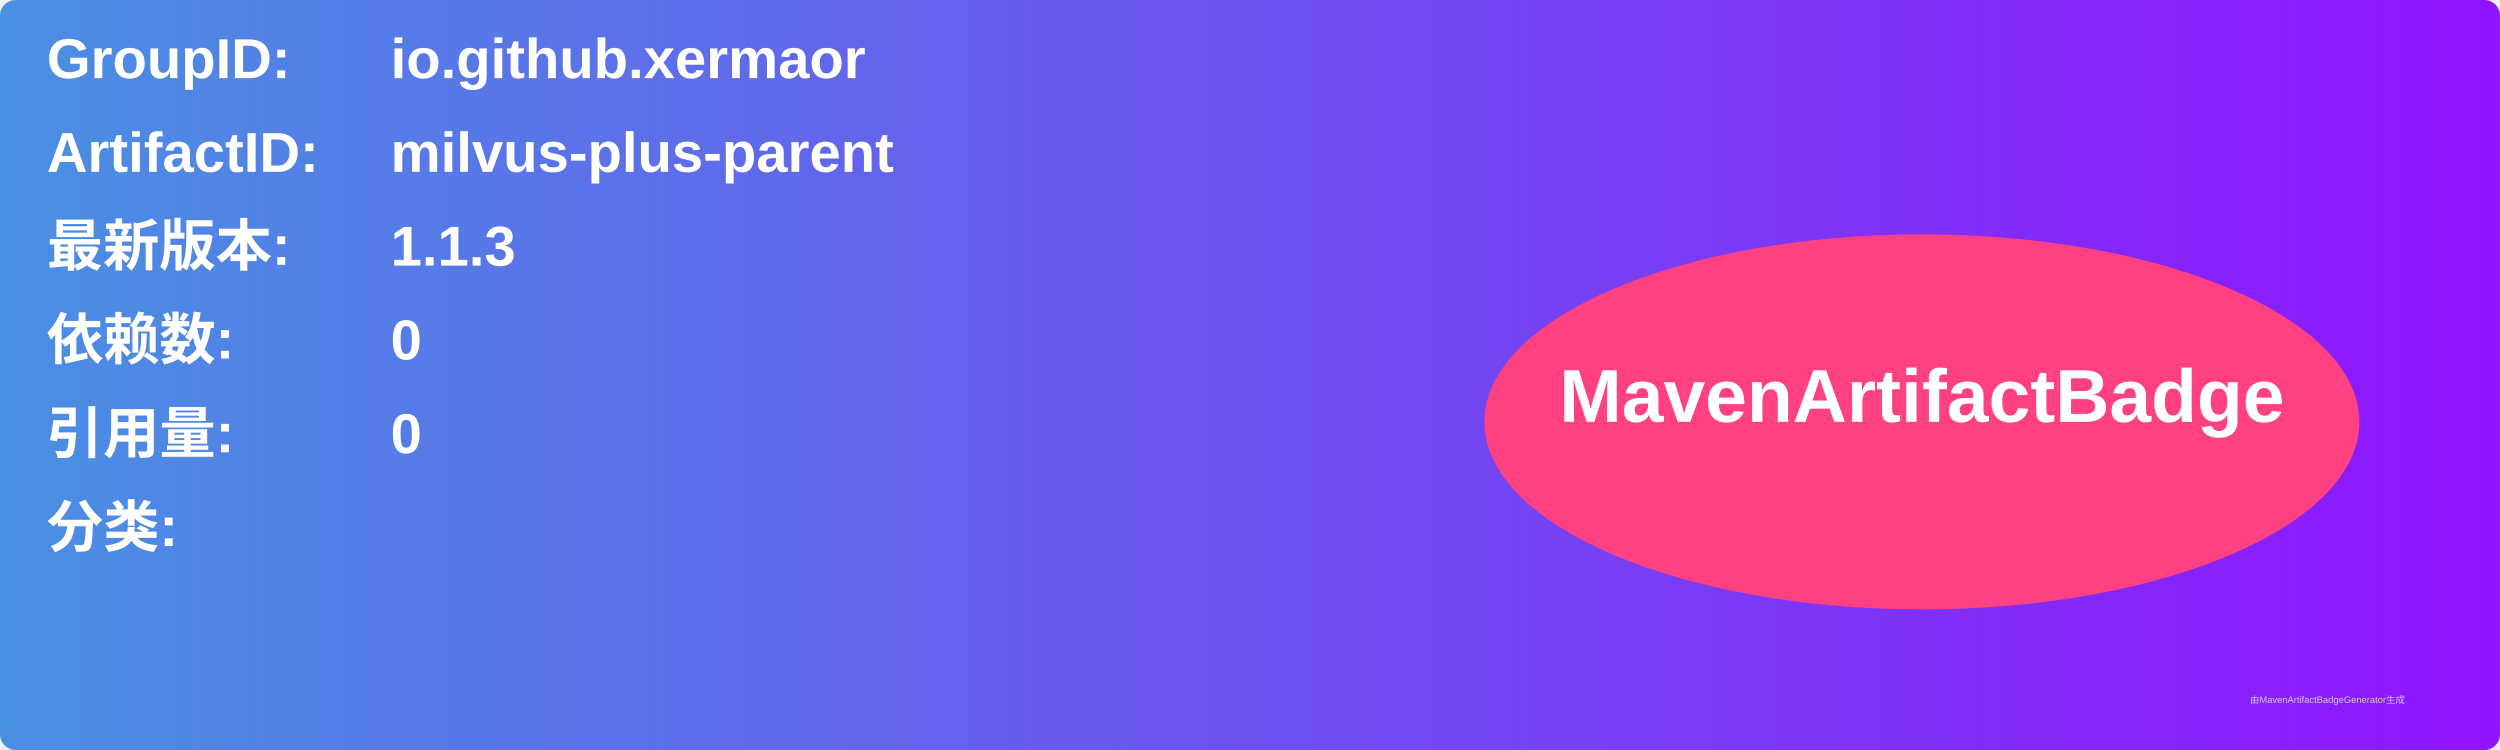
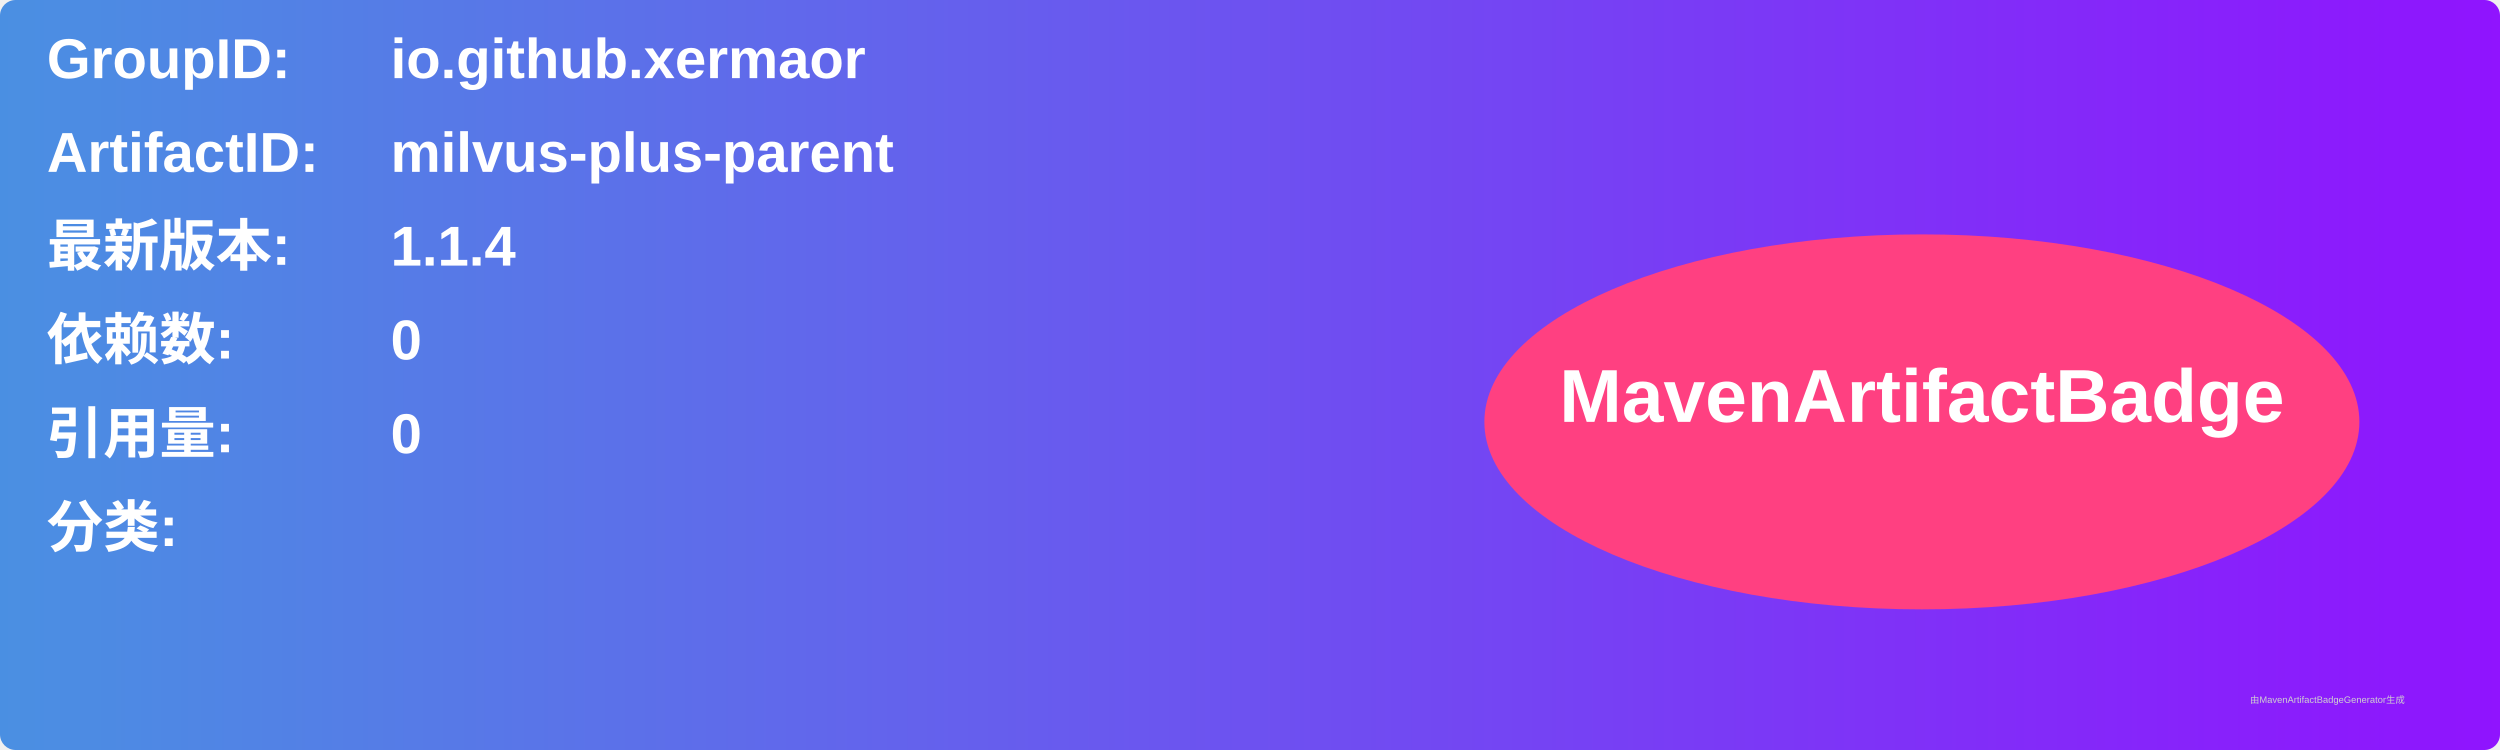
<svg xmlns="http://www.w3.org/2000/svg" width="800" height="240" viewBox="0 0 800 240">
  <linearGradient id="grad" x1="0%" y1="0%" x2="100%" y2="0%">
    <stop offset="0%" stop-color="#4a90e2" />
    <stop offset="100%" stop-color="#9013fe" />
  </linearGradient>
  <rect width="100%" height="100%" rx="5" ry="5" fill="url(#grad)" />
  <g transform="translate(15, 15)">
    <text x="0" y="10" font-family="Arial" font-size="18" fill="white" font-weight="bold" width="260">GroupID:</text>
    <text x="110" y="10" font-family="Arial" font-size="18" fill="white" font-weight="bold" width="460">io.github.xermaor</text>
    <text x="0" y="40" font-family="Arial" font-size="18" fill="white" font-weight="bold" width="260">ArtifactID:</text>
    <text x="110" y="40" font-family="Arial" font-size="18" fill="white" font-weight="bold" width="460">milvus-plus-parent</text>
    <text x="0" y="70" font-family="Arial" font-size="18" fill="white" font-weight="bold">最新版本:</text>
    <text x="110" y="70" font-family="Arial" font-size="18" fill="white" font-weight="bold">
-       <tspan font-weight="bold">1.1.3</tspan>
+       <tspan font-weight="bold">1.1.4</tspan>
    </text>
    <text x="0" y="100" font-family="Arial" font-size="18" fill="white" font-weight="bold">依赖数: </text>
    <text x="110" y="100" font-family="Arial" font-size="18" fill="white">
      <tspan font-weight="bold">0</tspan>
    </text>
    <text x="0" y="130" font-family="Arial" font-size="18" fill="white" font-weight="bold">引用量: </text>
    <text x="110" y="130" font-family="Arial" font-size="18" fill="white">
      <tspan font-weight="bold">0</tspan>
    </text>
    <text x="0" y="160" font-family="Arial" font-size="18" fill="white" font-weight="bold">分类:</text>
    <text x="10" y="190" font-family="Arial" font-size="10" fill="white">
      <tspan font-weight="bold" />
    </text>
    <ellipse cx="600" cy="120" rx="140" ry="60" fill="#ff4081" />
    <text x="600" y="120" text-anchor="middle" font-family="Arial" font-size="24" fill="white" font-weight="bold">MavenArtifactBadge</text>
  </g>
  <text x="720" y="225" font-family="Arial" font-size="3" fill="#d0d0d0">由MavenArtifactBadgeGenerator生成</text>
</svg>
